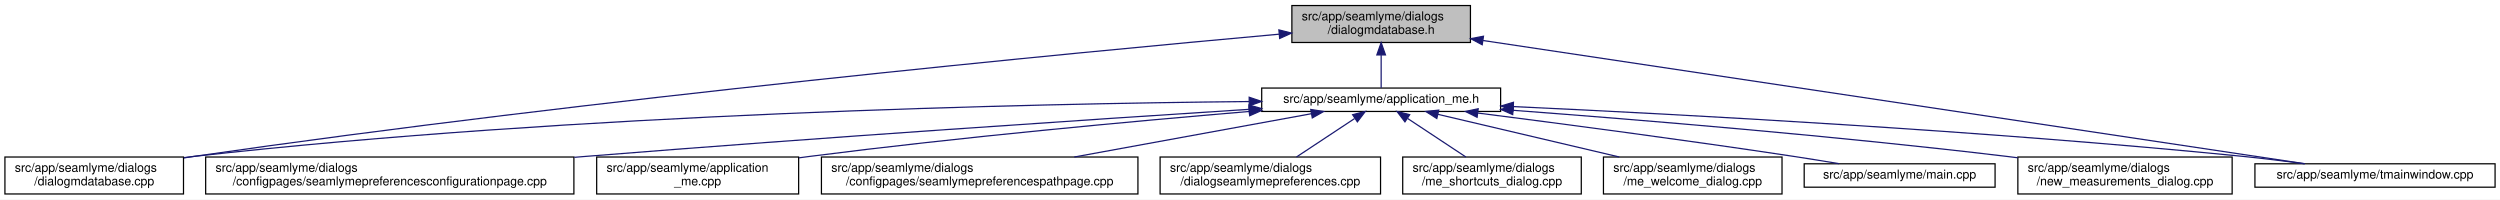
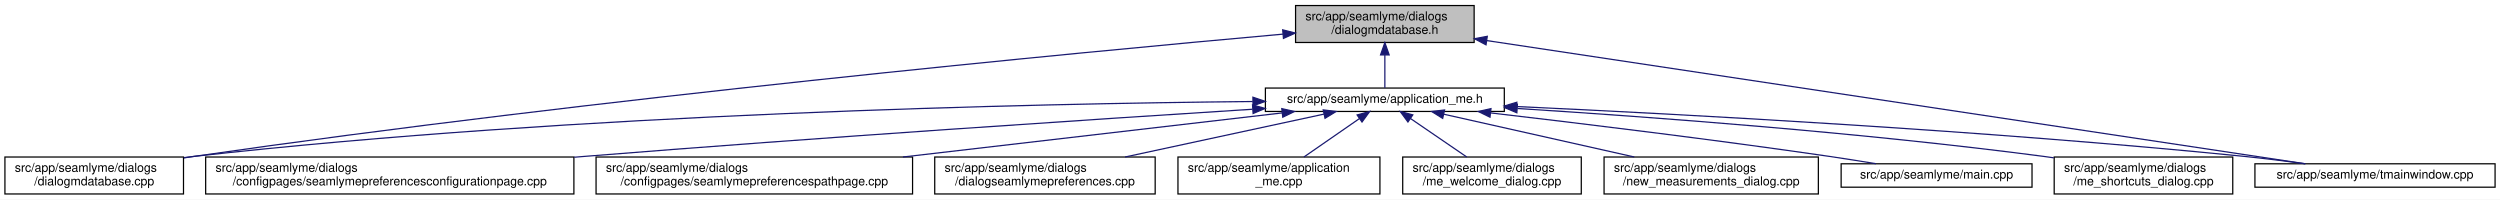
<svg xmlns="http://www.w3.org/2000/svg" xmlns:xlink="http://www.w3.org/1999/xlink" width="2030pt" height="162pt" viewBox="0.00 0.00 2030.00 162.00">
  <g id="graph0" class="graph" transform="scale(1 1) rotate(0) translate(4 158)">
    <polygon fill="white" stroke="transparent" points="-4,4 -4,-158 2026,-158 2026,4 -4,4" />
    <g id="node1" class="node">
      <g id="a_node1">
        <a xlink:title=" ">
-           <polygon fill="#bfbfbf" stroke="black" points="1045,-123.5 1045,-153.5 1190,-153.5 1190,-123.5 1045,-123.5" />
-           <text text-anchor="start" x="1053" y="-141.5" font-family="Helvetica,sans-Serif" font-size="10.00">src/app/seamlyme/dialogs</text>
-           <text text-anchor="middle" x="1117.5" y="-130.5" font-family="Helvetica,sans-Serif" font-size="10.00">/dialogmdatabase.h</text>
+           <polygon fill="#bfbfbf" stroke="black" points="1048,-123.5 1048,-153.5 1193,-153.5 1193,-123.5 1048,-123.5" />
+           <text text-anchor="start" x="1056" y="-141.5" font-family="Helvetica,sans-Serif" font-size="10.00">src/app/seamlyme/dialogs</text>
+           <text text-anchor="middle" x="1120.5" y="-130.5" font-family="Helvetica,sans-Serif" font-size="10.00">/dialogmdatabase.h</text>
        </a>
      </g>
    </g>
    <g id="node2" class="node">
      <g id="a_node2">
        <a xlink:href="../../d1/da2/application__me_8h.html" target="_top" xlink:title=" ">
-           <polygon fill="white" stroke="black" points="1020.5,-67.5 1020.5,-86.5 1214.5,-86.5 1214.5,-67.5 1020.5,-67.5" />
-           <text text-anchor="middle" x="1117.5" y="-74.5" font-family="Helvetica,sans-Serif" font-size="10.00">src/app/seamlyme/application_me.h</text>
+           <polygon fill="white" stroke="black" points="1023.5,-67.5 1023.5,-86.5 1217.5,-86.5 1217.5,-67.5 1023.5,-67.5" />
+           <text text-anchor="middle" x="1120.5" y="-74.5" font-family="Helvetica,sans-Serif" font-size="10.00">src/app/seamlyme/application_me.h</text>
        </a>
      </g>
    </g>
    <g id="edge1" class="edge">
-       <path fill="none" stroke="midnightblue" d="M1117.5,-113.29C1117.5,-103.86 1117.5,-93.65 1117.5,-86.66" />
-       <polygon fill="midnightblue" stroke="midnightblue" points="1114,-113.4 1117.5,-123.4 1121,-113.4 1114,-113.4" />
+       <path fill="none" stroke="midnightblue" d="M1120.5,-113.29C1120.5,-103.86 1120.5,-93.65 1120.5,-86.66" />
+       <polygon fill="midnightblue" stroke="midnightblue" points="1117,-113.4 1120.5,-123.4 1124,-113.4 1117,-113.4" />
    </g>
-     <g id="node6" class="node">
-       <g id="a_node6">
+     <g id="node5" class="node">
+       <g id="a_node5">
        <a xlink:href="../../d1/d42/dialogmdatabase_8cpp.html" target="_top" xlink:title=" ">
          <polygon fill="white" stroke="black" points="0,-0.5 0,-30.5 145,-30.5 145,-0.5 0,-0.5" />
          <text text-anchor="start" x="8" y="-18.5" font-family="Helvetica,sans-Serif" font-size="10.00">src/app/seamlyme/dialogs</text>
          <text text-anchor="middle" x="72.5" y="-7.5" font-family="Helvetica,sans-Serif" font-size="10.00">/dialogmdatabase.cpp</text>
        </a>
      </g>
    </g>
    <g id="edge12" class="edge">
-       <path fill="none" stroke="midnightblue" d="M1034.53,-130.23C867.37,-115.15 478.33,-77.96 153.5,-31 150.81,-30.61 148.08,-30.2 145.32,-29.77" />
-       <polygon fill="midnightblue" stroke="midnightblue" points="1034.46,-133.73 1044.73,-131.14 1035.08,-126.76 1034.46,-133.73" />
+       <path fill="none" stroke="midnightblue" d="M1037.83,-130.29C870.47,-115.28 479.7,-78.11 153.5,-31 150.81,-30.61 148.08,-30.2 145.32,-29.77" />
+       <polygon fill="midnightblue" stroke="midnightblue" points="1037.54,-133.78 1047.81,-131.18 1038.16,-126.81 1037.54,-133.78" />
    </g>
    <g id="node12" class="node">
      <g id="a_node12">
        <a xlink:href="../../dc/de1/tmainwindow_8cpp.html" target="_top" xlink:title=" ">
          <polygon fill="white" stroke="black" points="1827,-6 1827,-25 2022,-25 2022,-6 1827,-6" />
          <text text-anchor="middle" x="1924.5" y="-13" font-family="Helvetica,sans-Serif" font-size="10.00">src/app/seamlyme/tmainwindow.cpp</text>
        </a>
      </g>
    </g>
    <g id="edge13" class="edge">
-       <path fill="none" stroke="midnightblue" d="M1200.22,-125.1C1364.33,-100.49 1727.29,-46.07 1867.59,-25.03" />
-       <polygon fill="midnightblue" stroke="midnightblue" points="1199.55,-121.66 1190.18,-126.6 1200.59,-128.58 1199.55,-121.66" />
+       <path fill="none" stroke="midnightblue" d="M1203.29,-125.04C1366.98,-100.41 1728.24,-46.04 1867.87,-25.02" />
+       <polygon fill="midnightblue" stroke="midnightblue" points="1202.64,-121.6 1193.27,-126.55 1203.68,-128.52 1202.64,-121.6" />
    </g>
    <g id="node3" class="node">
      <g id="a_node3">
        <a xlink:href="../../d9/d23/seamlymepreferencesconfigurationpage_8cpp.html" target="_top" xlink:title=" ">
          <polygon fill="white" stroke="black" points="163,-0.5 163,-30.5 462,-30.5 462,-0.5 163,-0.5" />
          <text text-anchor="start" x="171" y="-18.5" font-family="Helvetica,sans-Serif" font-size="10.00">src/app/seamlyme/dialogs</text>
          <text text-anchor="middle" x="312.5" y="-7.5" font-family="Helvetica,sans-Serif" font-size="10.00">/configpages/seamlymepreferencesconfigurationpage.cpp</text>
        </a>
      </g>
    </g>
    <g id="edge2" class="edge">
-       <path fill="none" stroke="midnightblue" d="M1010.11,-69.22C881.88,-60.97 660.94,-46.23 471.5,-31 468.46,-30.76 465.39,-30.51 462.29,-30.25" />
-       <polygon fill="midnightblue" stroke="midnightblue" points="1010.12,-72.73 1020.32,-69.88 1010.57,-65.75 1010.12,-72.73" />
+       <path fill="none" stroke="midnightblue" d="M1013,-69.3C884.05,-61.09 661.38,-46.36 470.5,-31 467.75,-30.78 464.98,-30.55 462.19,-30.32" />
+       <polygon fill="midnightblue" stroke="midnightblue" points="1013.06,-72.81 1023.27,-69.95 1013.51,-65.82 1013.06,-72.81" />
    </g>
    <g id="node4" class="node">
      <g id="a_node4">
-         <a xlink:href="../../d8/dd0/application__me_8cpp.html" target="_top" xlink:title=" ">
-           <polygon fill="white" stroke="black" points="480.5,-0.5 480.5,-30.5 644.5,-30.5 644.5,-0.5 480.5,-0.5" />
-           <text text-anchor="start" x="488.5" y="-18.5" font-family="Helvetica,sans-Serif" font-size="10.00">src/app/seamlyme/application</text>
-           <text text-anchor="middle" x="562.5" y="-7.5" font-family="Helvetica,sans-Serif" font-size="10.00">_me.cpp</text>
+         <a xlink:href="../../d8/dcc/seamlymepreferencespathpage_8cpp.html" target="_top" xlink:title=" ">
+           <polygon fill="white" stroke="black" points="480,-0.5 480,-30.5 737,-30.5 737,-0.5 480,-0.5" />
+           <text text-anchor="start" x="488" y="-18.5" font-family="Helvetica,sans-Serif" font-size="10.00">src/app/seamlyme/dialogs</text>
+           <text text-anchor="middle" x="608.5" y="-7.5" font-family="Helvetica,sans-Serif" font-size="10.00">/configpages/seamlymepreferencespathpage.cpp</text>
        </a>
      </g>
    </g>
    <g id="edge3" class="edge">
-       <path fill="none" stroke="midnightblue" d="M1010.33,-67.48C916.15,-59.55 775.49,-46.62 653.5,-31 650.64,-30.63 647.74,-30.25 644.81,-29.85" />
-       <polygon fill="midnightblue" stroke="midnightblue" points="1010.18,-70.98 1020.44,-68.33 1010.77,-64.01 1010.18,-70.98" />
+       <path fill="none" stroke="midnightblue" d="M1037.18,-66.32C953.6,-56.6 824,-41.54 729.17,-30.52" />
+       <polygon fill="midnightblue" stroke="midnightblue" points="1036.81,-69.8 1047.14,-67.48 1037.61,-62.84 1036.81,-69.8" />
    </g>
-     <g id="node5" class="node">
-       <g id="a_node5">
-         <a xlink:href="../../d8/dcc/seamlymepreferencespathpage_8cpp.html" target="_top" xlink:title=" ">
-           <polygon fill="white" stroke="black" points="663,-0.5 663,-30.5 920,-30.5 920,-0.5 663,-0.5" />
-           <text text-anchor="start" x="671" y="-18.5" font-family="Helvetica,sans-Serif" font-size="10.00">src/app/seamlyme/dialogs</text>
-           <text text-anchor="middle" x="791.5" y="-7.5" font-family="Helvetica,sans-Serif" font-size="10.00">/configpages/seamlymepreferencespathpage.cpp</text>
+     <g id="edge4" class="edge">
+       <path fill="none" stroke="midnightblue" d="M1013.21,-75.57C834.4,-73.84 464.37,-65.91 153.5,-31 150.8,-30.7 148.06,-30.36 145.29,-29.99" />
+       <polygon fill="midnightblue" stroke="midnightblue" points="1013.37,-79.08 1023.41,-75.67 1013.44,-72.08 1013.37,-79.08" />
+     </g>
+     <g id="node6" class="node">
+       <g id="a_node6">
+         <a xlink:href="../../dd/db1/dialogseamlymepreferences_8cpp.html" target="_top" xlink:title=" ">
+           <polygon fill="white" stroke="black" points="755,-0.5 755,-30.5 934,-30.5 934,-0.5 755,-0.5" />
+           <text text-anchor="start" x="763" y="-18.5" font-family="Helvetica,sans-Serif" font-size="10.00">src/app/seamlyme/dialogs</text>
+           <text text-anchor="middle" x="844.5" y="-7.5" font-family="Helvetica,sans-Serif" font-size="10.00">/dialogseamlymepreferences.cpp</text>
        </a>
      </g>
    </g>
-     <g id="edge4" class="edge">
-       <path fill="none" stroke="midnightblue" d="M1060.84,-65.66C1007.55,-55.93 927.36,-41.3 868.33,-30.52" />
-       <polygon fill="midnightblue" stroke="midnightblue" points="1060.33,-69.12 1070.79,-67.48 1061.58,-62.24 1060.33,-69.12" />
-     </g>
    <g id="edge5" class="edge">
-       <path fill="none" stroke="midnightblue" d="M1010.19,-75.55C831.8,-73.79 463.21,-65.8 153.5,-31 150.8,-30.7 148.06,-30.36 145.29,-29.99" />
-       <polygon fill="midnightblue" stroke="midnightblue" points="1010.33,-79.05 1020.36,-75.65 1010.4,-72.05 1010.33,-79.05" />
+       <path fill="none" stroke="midnightblue" d="M1071.11,-65.35C1026,-55.63 959,-41.18 909.55,-30.52" />
+       <polygon fill="midnightblue" stroke="midnightblue" points="1070.44,-68.79 1080.96,-67.48 1071.92,-61.95 1070.44,-68.79" />
    </g>
    <g id="node7" class="node">
      <g id="a_node7">
-         <a xlink:href="../../dd/db1/dialogseamlymepreferences_8cpp.html" target="_top" xlink:title=" ">
-           <polygon fill="white" stroke="black" points="938,-0.5 938,-30.5 1117,-30.5 1117,-0.5 938,-0.5" />
-           <text text-anchor="start" x="946" y="-18.5" font-family="Helvetica,sans-Serif" font-size="10.00">src/app/seamlyme/dialogs</text>
-           <text text-anchor="middle" x="1027.5" y="-7.5" font-family="Helvetica,sans-Serif" font-size="10.00">/dialogseamlymepreferences.cpp</text>
+         <a xlink:href="../../d8/dd0/application__me_8cpp.html" target="_top" xlink:title=" ">
+           <polygon fill="white" stroke="black" points="952.5,-0.5 952.5,-30.5 1116.5,-30.5 1116.5,-0.5 952.5,-0.5" />
+           <text text-anchor="start" x="960.5" y="-18.5" font-family="Helvetica,sans-Serif" font-size="10.00">src/app/seamlyme/application</text>
+           <text text-anchor="middle" x="1034.5" y="-7.5" font-family="Helvetica,sans-Serif" font-size="10.00">_me.cpp</text>
        </a>
      </g>
    </g>
    <g id="edge6" class="edge">
-       <path fill="none" stroke="midnightblue" d="M1095.93,-61.74C1081.62,-52.28 1062.94,-39.93 1048.71,-30.52" />
-       <polygon fill="midnightblue" stroke="midnightblue" points="1094.33,-64.88 1104.61,-67.48 1098.19,-59.04 1094.33,-64.88" />
+       <path fill="none" stroke="midnightblue" d="M1099.89,-61.74C1086.22,-52.28 1068.37,-39.93 1054.77,-30.52" />
+       <polygon fill="midnightblue" stroke="midnightblue" points="1097.96,-64.66 1108.18,-67.48 1101.95,-58.91 1097.96,-64.66" />
    </g>
    <g id="node8" class="node">
      <g id="a_node8">
-         <a xlink:href="../../d6/d8e/me__shortcuts__dialog_8cpp.html" target="_top" xlink:title=" ">
+         <a xlink:href="../../dc/d74/me__welcome__dialog_8cpp.html" target="_top" xlink:title=" ">
          <polygon fill="white" stroke="black" points="1135,-0.5 1135,-30.5 1280,-30.5 1280,-0.5 1135,-0.5" />
          <text text-anchor="start" x="1143" y="-18.5" font-family="Helvetica,sans-Serif" font-size="10.00">src/app/seamlyme/dialogs</text>
-           <text text-anchor="middle" x="1207.5" y="-7.5" font-family="Helvetica,sans-Serif" font-size="10.00">/me_shortcuts_dialog.cpp</text>
+           <text text-anchor="middle" x="1207.5" y="-7.5" font-family="Helvetica,sans-Serif" font-size="10.00">/me_welcome_dialog.cpp</text>
        </a>
      </g>
    </g>
    <g id="edge7" class="edge">
-       <path fill="none" stroke="midnightblue" d="M1139.07,-61.74C1153.38,-52.28 1172.06,-39.93 1186.29,-30.52" />
-       <polygon fill="midnightblue" stroke="midnightblue" points="1136.81,-59.04 1130.39,-67.48 1140.67,-64.88 1136.81,-59.04" />
+       <path fill="none" stroke="midnightblue" d="M1141.35,-61.74C1155.18,-52.28 1173.24,-39.93 1187,-30.52" />
+       <polygon fill="midnightblue" stroke="midnightblue" points="1139.24,-58.94 1132.96,-67.48 1143.2,-64.72 1139.24,-58.94" />
    </g>
    <g id="node9" class="node">
      <g id="a_node9">
-         <a xlink:href="../../dc/d74/me__welcome__dialog_8cpp.html" target="_top" xlink:title=" ">
-           <polygon fill="white" stroke="black" points="1298,-0.5 1298,-30.5 1443,-30.5 1443,-0.5 1298,-0.5" />
-           <text text-anchor="start" x="1306" y="-18.5" font-family="Helvetica,sans-Serif" font-size="10.00">src/app/seamlyme/dialogs</text>
-           <text text-anchor="middle" x="1370.5" y="-7.5" font-family="Helvetica,sans-Serif" font-size="10.00">/me_welcome_dialog.cpp</text>
+         <a xlink:href="../../d7/d31/new__measurements__dialog_8cpp.html" target="_top" xlink:title=" ">
+           <polygon fill="white" stroke="black" points="1298.5,-0.5 1298.5,-30.5 1472.5,-30.5 1472.5,-0.5 1298.5,-0.5" />
+           <text text-anchor="start" x="1306.5" y="-18.5" font-family="Helvetica,sans-Serif" font-size="10.00">src/app/seamlyme/dialogs</text>
+           <text text-anchor="middle" x="1385.5" y="-7.5" font-family="Helvetica,sans-Serif" font-size="10.00">/new_measurements_dialog.cpp</text>
        </a>
      </g>
    </g>
    <g id="edge8" class="edge">
-       <path fill="none" stroke="midnightblue" d="M1163.55,-65.17C1204.89,-55.45 1265.82,-41.12 1310.87,-30.52" />
-       <polygon fill="midnightblue" stroke="midnightblue" points="1162.68,-61.78 1153.75,-67.48 1164.28,-68.59 1162.68,-61.78" />
+       <path fill="none" stroke="midnightblue" d="M1168.47,-65.23C1211.77,-55.51 1275.76,-41.14 1323.04,-30.52" />
+       <polygon fill="midnightblue" stroke="midnightblue" points="1167.46,-61.87 1158.47,-67.48 1168.99,-68.7 1167.46,-61.87" />
    </g>
    <g id="node10" class="node">
      <g id="a_node10">
        <a xlink:href="../../db/de0/app_2seamlyme_2main_8cpp.html" target="_top" xlink:title=" ">
-           <polygon fill="white" stroke="black" points="1461,-6 1461,-25 1616,-25 1616,-6 1461,-6" />
-           <text text-anchor="middle" x="1538.5" y="-13" font-family="Helvetica,sans-Serif" font-size="10.00">src/app/seamlyme/main.cpp</text>
+           <polygon fill="white" stroke="black" points="1491,-6 1491,-25 1646,-25 1646,-6 1491,-6" />
+           <text text-anchor="middle" x="1568.5" y="-13" font-family="Helvetica,sans-Serif" font-size="10.00">src/app/seamlyme/main.cpp</text>
        </a>
      </g>
    </g>
    <g id="edge9" class="edge">
-       <path fill="none" stroke="midnightblue" d="M1196.13,-66.19C1264.08,-57.54 1364.89,-44.27 1452.5,-31 1464.48,-29.19 1477.37,-27.09 1489.43,-25.07" />
-       <polygon fill="midnightblue" stroke="midnightblue" points="1195.4,-62.76 1185.93,-67.49 1196.29,-69.7 1195.4,-62.76" />
+       <path fill="none" stroke="midnightblue" d="M1206.43,-66.3C1279.66,-57.79 1387.63,-44.67 1481.5,-31 1493.77,-29.21 1506.99,-27.11 1519.32,-25.06" />
+       <polygon fill="midnightblue" stroke="midnightblue" points="1205.87,-62.84 1196.33,-67.47 1206.67,-69.79 1205.87,-62.84" />
    </g>
    <g id="node11" class="node">
      <g id="a_node11">
-         <a xlink:href="../../d7/d31/new__measurements__dialog_8cpp.html" target="_top" xlink:title=" ">
-           <polygon fill="white" stroke="black" points="1634.5,-0.5 1634.5,-30.5 1808.5,-30.5 1808.5,-0.5 1634.5,-0.5" />
-           <text text-anchor="start" x="1642.5" y="-18.5" font-family="Helvetica,sans-Serif" font-size="10.00">src/app/seamlyme/dialogs</text>
-           <text text-anchor="middle" x="1721.5" y="-7.5" font-family="Helvetica,sans-Serif" font-size="10.00">/new_measurements_dialog.cpp</text>
+         <a xlink:href="../../d6/d8e/me__shortcuts__dialog_8cpp.html" target="_top" xlink:title=" ">
+           <polygon fill="white" stroke="black" points="1664,-0.5 1664,-30.5 1809,-30.5 1809,-0.5 1664,-0.5" />
+           <text text-anchor="start" x="1672" y="-18.5" font-family="Helvetica,sans-Serif" font-size="10.00">src/app/seamlyme/dialogs</text>
+           <text text-anchor="middle" x="1736.5" y="-7.5" font-family="Helvetica,sans-Serif" font-size="10.00">/me_shortcuts_dialog.cpp</text>
        </a>
      </g>
    </g>
    <g id="edge10" class="edge">
-       <path fill="none" stroke="midnightblue" d="M1224.69,-68.43C1327.64,-60.71 1487.46,-47.52 1625.5,-31 1628.43,-30.65 1631.41,-30.28 1634.41,-29.89" />
-       <polygon fill="midnightblue" stroke="midnightblue" points="1224.31,-64.95 1214.6,-69.18 1224.83,-71.93 1224.31,-64.95" />
+       <path fill="none" stroke="midnightblue" d="M1228.21,-69.9C1336.47,-63.07 1508,-50.36 1655.5,-31 1658.19,-30.65 1660.93,-30.27 1663.69,-29.86" />
+       <polygon fill="midnightblue" stroke="midnightblue" points="1227.69,-66.42 1217.93,-70.54 1228.13,-73.41 1227.69,-66.42" />
    </g>
    <g id="edge11" class="edge">
-       <path fill="none" stroke="midnightblue" d="M1224.9,-71.45C1362.45,-65.08 1608.11,-51.89 1817.5,-31 1833.64,-29.39 1851.08,-27.21 1867.11,-25.04" />
-       <polygon fill="midnightblue" stroke="midnightblue" points="1224.61,-67.96 1214.78,-71.92 1224.93,-74.95 1224.61,-67.96" />
+       <path fill="none" stroke="midnightblue" d="M1227.6,-71.48C1364.76,-65.14 1609.72,-51.98 1818.5,-31 1834.58,-29.38 1851.97,-27.19 1867.93,-25" />
+       <polygon fill="midnightblue" stroke="midnightblue" points="1227.33,-67.99 1217.5,-71.94 1227.65,-74.98 1227.33,-67.99" />
    </g>
  </g>
</svg>
